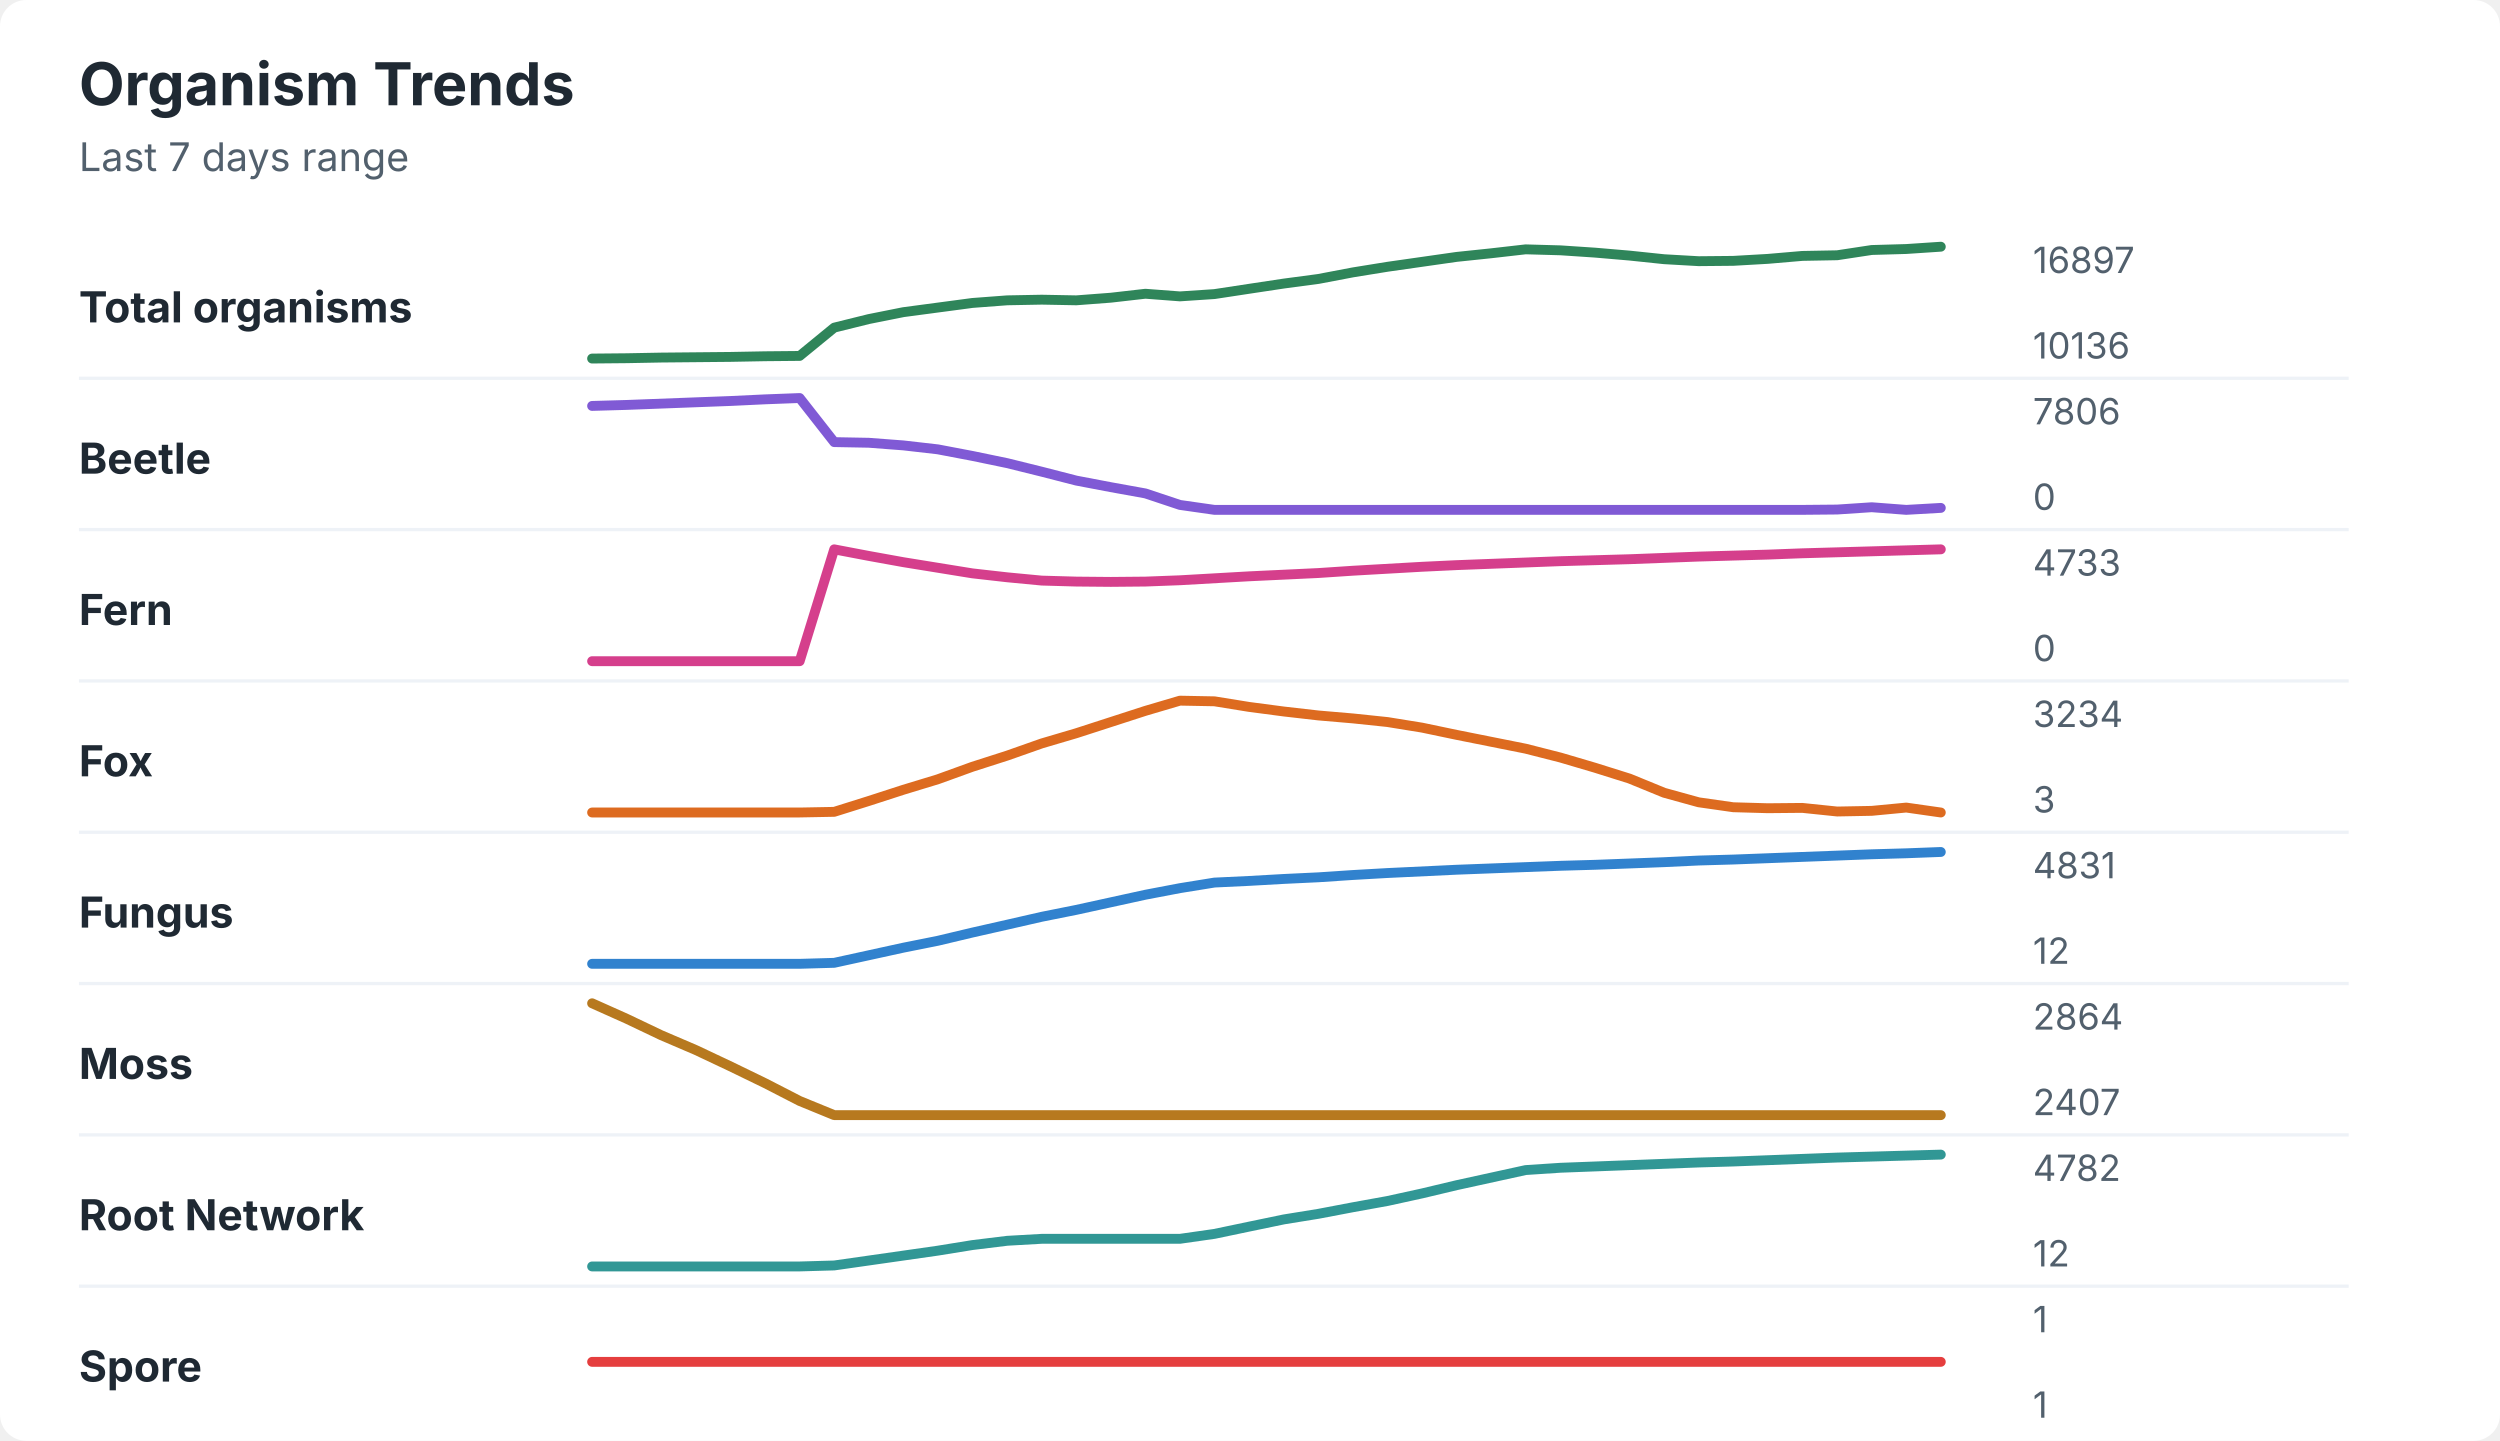
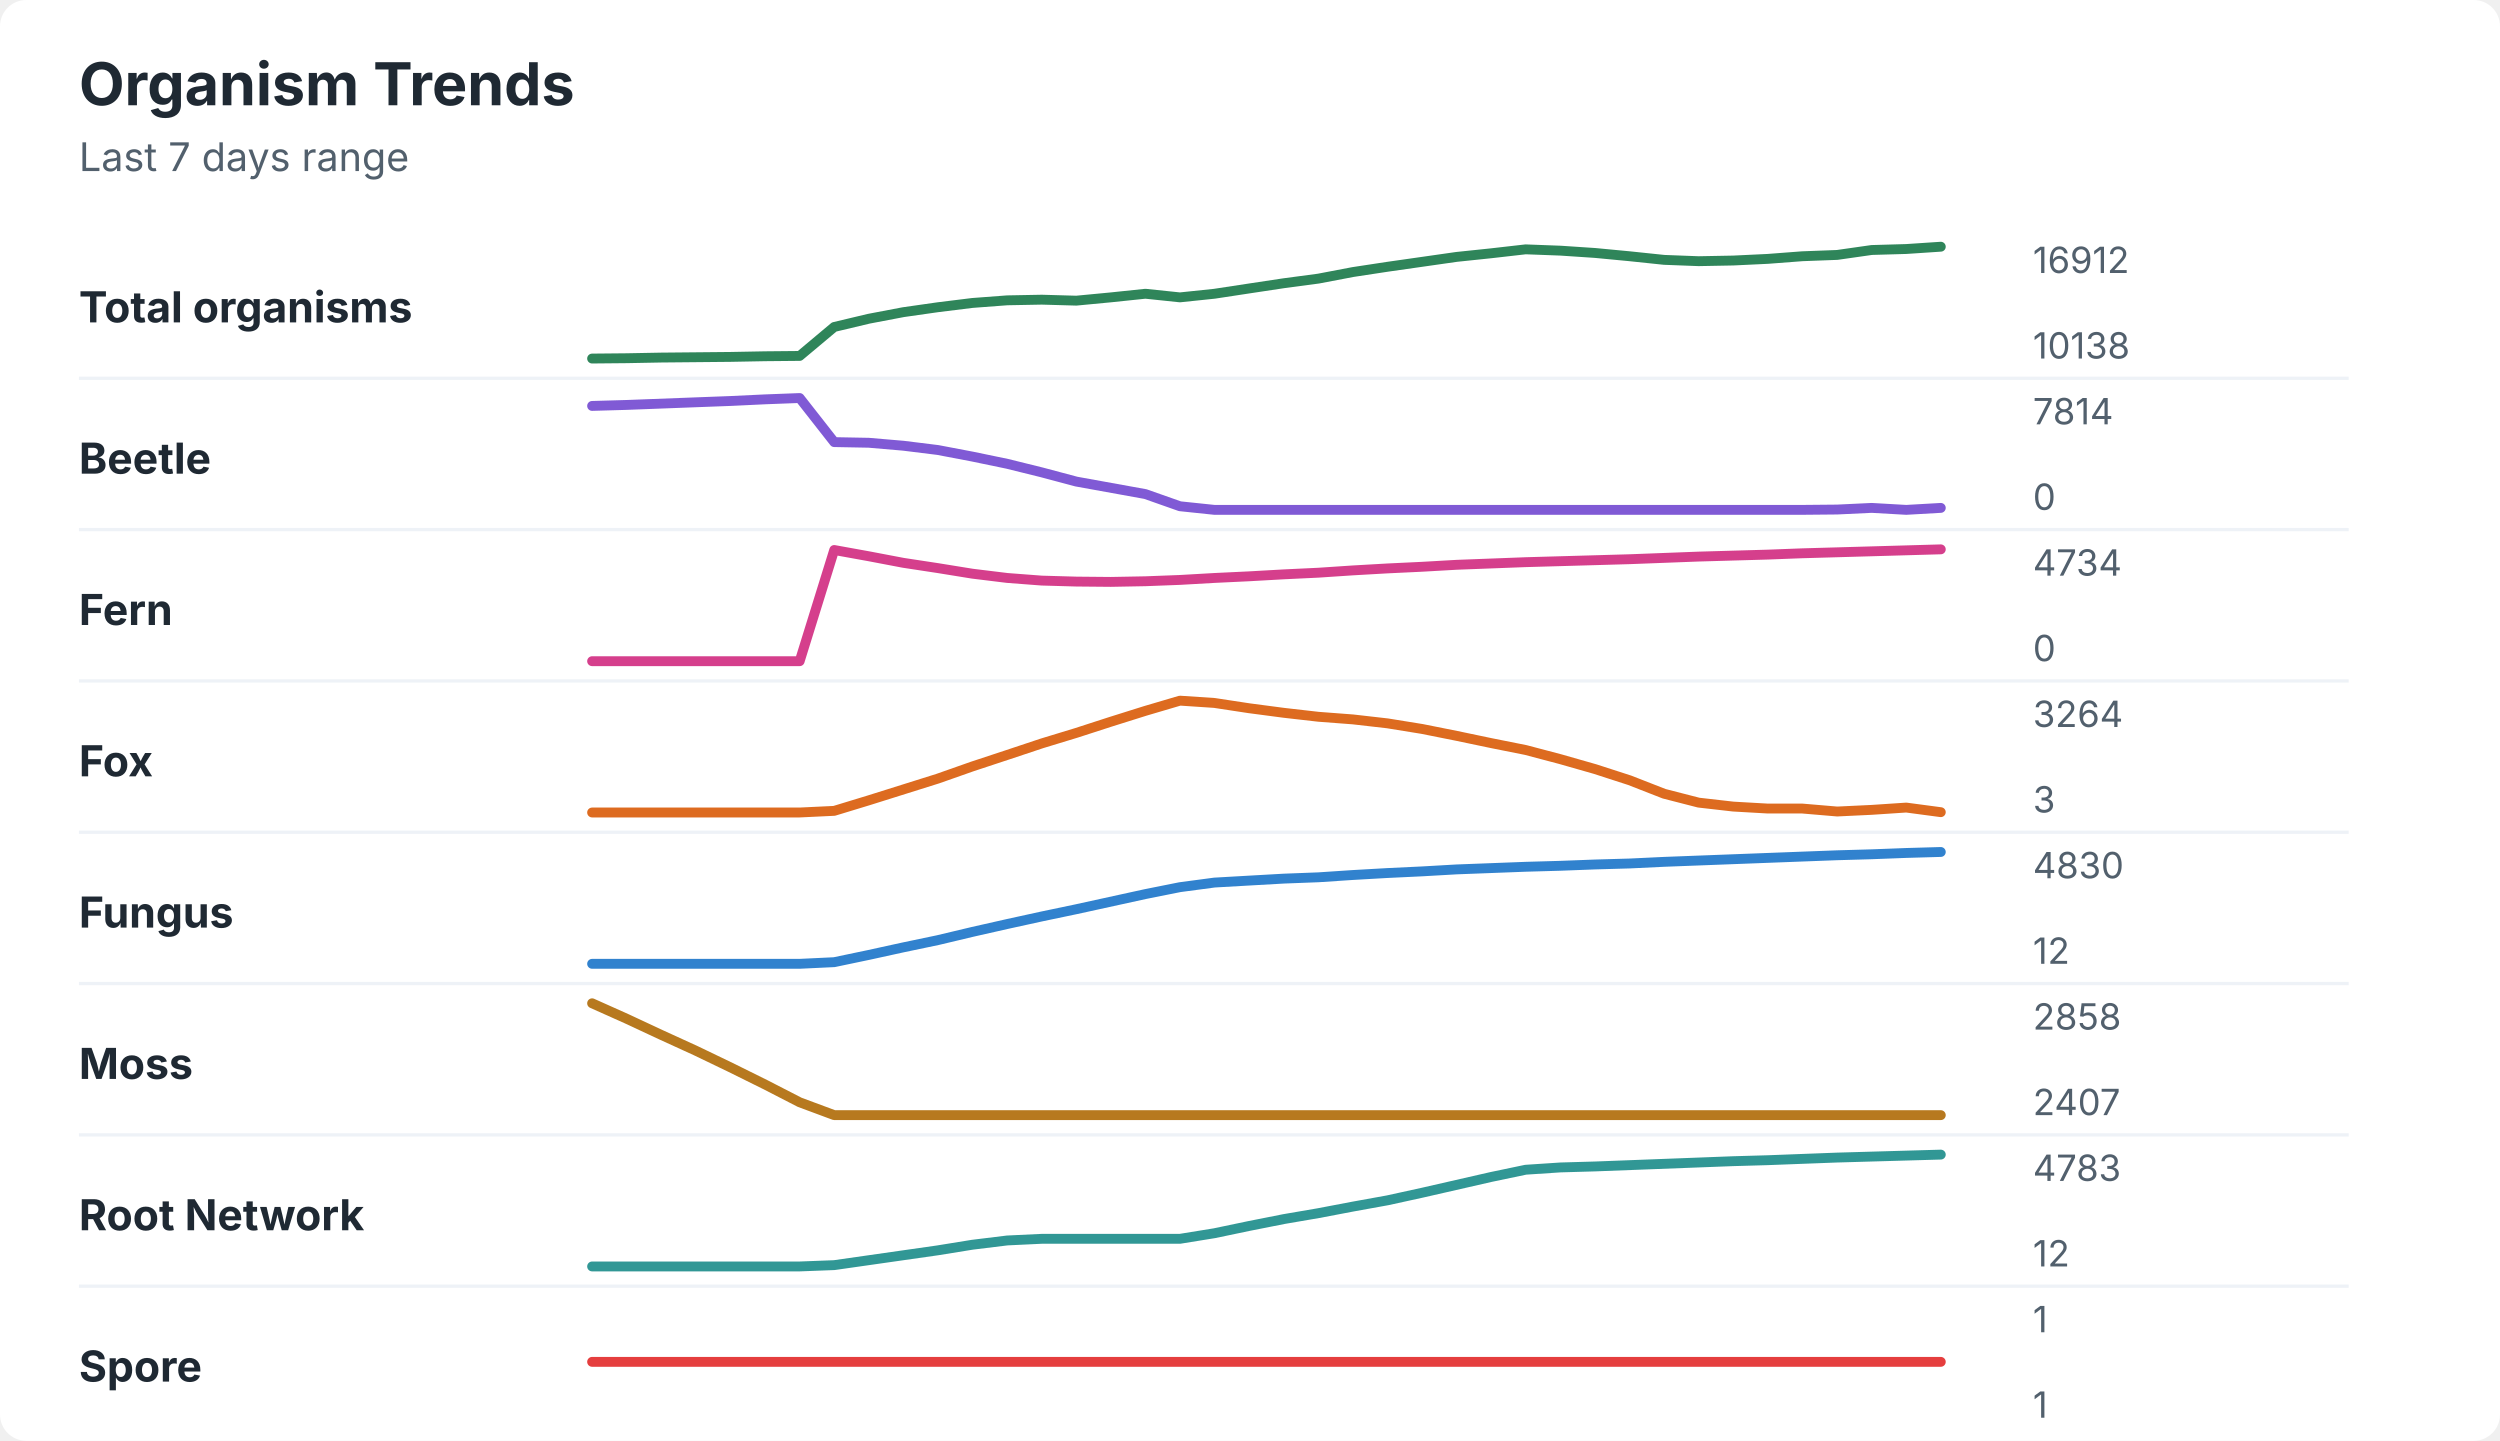
<svg xmlns="http://www.w3.org/2000/svg" width="760" height="438" viewBox="0 0 760 438" role="img" aria-labelledby="title desc">
  <rect width="760" height="438" rx="8" fill="#ffffff" />
  <style>
    text { font-family: -apple-system, BlinkMacSystemFont, "Segoe UI", sans-serif; }
    .title { font-size: 18px; font-weight: 700; fill: #1f2933; }
    .subtitle { font-size: 12px; fill: #52606d; }
    .label { font-size: 13px; font-weight: 650; fill: #1f2933; }
    .axis-value { font-size: 11px; fill: #52606d; }
    .separator { stroke: #eef2f7; stroke-width: 1; }
  </style>
  <text x="24" y="32" class="title">Organism Trends</text>
  <text x="24" y="52" class="subtitle">Last 7 days range</text>
  <text x="24" y="98" class="label">Total organisms</text>
-   <polyline points="180.0,109.0 190.5,108.9 201.0,108.7 211.5,108.6 222.1,108.5 232.6,108.3 243.1,108.2 253.6,99.6 264.1,97.0 274.6,94.9 285.1,93.5 295.6,92.1 306.2,91.3 316.7,91.1 327.2,91.3 337.7,90.5 348.2,89.3 358.7,90.1 369.2,89.4 379.7,87.8 390.3,86.2 400.8,84.8 411.3,82.8 421.8,81.1 432.3,79.6 442.8,78.1 453.3,77.0 463.8,75.8 474.4,76.1 484.9,76.8 495.4,77.7 505.9,78.8 516.4,79.4 526.9,79.3 537.4,78.7 547.9,77.8 558.5,77.6 569.0,76.0 579.5,75.7 590.0,75.0 " fill="none" stroke="#2f855a" stroke-width="3" stroke-linecap="round" stroke-linejoin="round" />
-   <text x="618" y="83" class="axis-value">16897</text>
-   <text x="618" y="109" class="axis-value">10136</text>
+   <polyline points="180.0,109.0 190.5,108.9 201.0,108.7 211.5,108.6 222.1,108.5 232.6,108.3 243.1,108.2 253.6,99.4 264.1,96.9 274.6,94.9 285.1,93.4 295.6,92.1 306.2,91.3 316.7,91.1 327.2,91.4 337.7,90.4 348.2,89.3 358.7,90.4 369.2,89.3 379.7,87.7 390.3,86.1 400.8,84.7 411.3,82.7 421.8,81.1 432.3,79.6 442.8,78.1 453.3,77.0 463.8,75.8 474.4,76.2 484.9,76.9 495.4,77.9 505.9,79.0 516.4,79.4 526.9,79.2 537.4,78.7 547.9,77.9 558.5,77.5 569.0,76.0 579.5,75.7 590.0,75.0 " fill="none" stroke="#2f855a" stroke-width="3" stroke-linecap="round" stroke-linejoin="round" />
+   <text x="618" y="83" class="axis-value">16912</text>
+   <text x="618" y="109" class="axis-value">10138</text>
  <line x1="24" y1="115.0" x2="714" y2="115.0" class="separator" />
  <text x="24" y="144" class="label">Beetle</text>
-   <polyline points="180.0,123.4 190.5,123.1 201.0,122.7 211.5,122.3 222.1,121.9 232.6,121.4 243.1,121.0 253.6,134.4 264.1,134.6 274.6,135.4 285.1,136.6 295.6,138.6 306.2,140.8 316.7,143.4 327.2,146.1 337.7,148.1 348.2,150.0 358.7,153.5 369.2,155.0 379.7,155.0 390.3,155.0 400.8,155.0 411.3,155.0 421.8,155.0 432.3,155.0 442.8,155.0 453.3,155.0 463.8,155.0 474.4,155.0 484.9,155.0 495.4,155.0 505.9,155.0 516.4,155.0 526.9,155.0 537.4,155.0 547.9,155.0 558.5,154.9 569.0,154.2 579.5,155.0 590.0,154.4 " fill="none" stroke="#805ad5" stroke-width="3" stroke-linecap="round" stroke-linejoin="round" />
-   <text x="618" y="129" class="axis-value">7806</text>
+   <polyline points="180.0,123.4 190.5,123.1 201.0,122.7 211.5,122.3 222.1,121.9 232.6,121.4 243.1,121.0 253.6,134.4 264.1,134.6 274.6,135.5 285.1,136.8 295.6,138.8 306.2,141.0 316.7,143.6 327.2,146.4 337.7,148.3 348.2,150.2 358.7,153.9 369.2,155.0 379.7,155.0 390.3,155.0 400.8,155.0 411.3,155.0 421.8,155.0 432.3,155.0 442.8,155.0 453.3,155.0 463.8,155.0 474.4,155.0 484.9,155.0 495.4,155.0 505.9,155.0 516.4,155.0 526.9,155.0 537.4,155.0 547.9,155.0 558.5,154.9 569.0,154.4 579.5,155.0 590.0,154.4 " fill="none" stroke="#805ad5" stroke-width="3" stroke-linecap="round" stroke-linejoin="round" />
+   <text x="618" y="129" class="axis-value">7814</text>
  <text x="618" y="155" class="axis-value">0</text>
  <line x1="24" y1="161.0" x2="714" y2="161.0" class="separator" />
  <text x="24" y="190" class="label">Fern</text>
-   <polyline points="180.0,201.0 190.5,201.0 201.0,201.0 211.5,201.0 222.1,201.0 232.6,201.0 243.1,201.0 253.6,167.0 264.1,169.0 274.6,170.9 285.1,172.6 295.6,174.3 306.2,175.5 316.7,176.5 327.2,176.8 337.7,176.9 348.2,176.8 358.7,176.4 369.2,175.8 379.7,175.2 390.3,174.7 400.8,174.2 411.3,173.5 421.8,172.9 432.3,172.3 442.8,171.8 453.3,171.4 463.8,171.0 474.4,170.6 484.9,170.3 495.4,170.0 505.9,169.6 516.4,169.2 526.9,168.9 537.4,168.6 547.9,168.2 558.5,167.9 569.0,167.6 579.5,167.3 590.0,167.0 " fill="none" stroke="#d53f8c" stroke-width="3" stroke-linecap="round" stroke-linejoin="round" />
-   <text x="618" y="175" class="axis-value">4733</text>
+   <polyline points="180.0,201.0 190.5,201.0 201.0,201.0 211.5,201.0 222.1,201.0 232.6,201.0 243.1,201.0 253.6,167.2 264.1,169.1 274.6,171.1 285.1,172.7 295.6,174.4 306.2,175.7 316.7,176.5 327.2,176.8 337.7,176.9 348.2,176.7 358.7,176.3 369.2,175.7 379.7,175.2 390.3,174.6 400.8,174.1 411.3,173.4 421.8,172.8 432.3,172.3 442.8,171.7 453.3,171.3 463.8,170.9 474.4,170.6 484.9,170.3 495.4,170.0 505.9,169.6 516.4,169.2 526.9,168.9 537.4,168.6 547.9,168.2 558.5,167.9 569.0,167.6 579.5,167.3 590.0,167.0 " fill="none" stroke="#d53f8c" stroke-width="3" stroke-linecap="round" stroke-linejoin="round" />
+   <text x="618" y="175" class="axis-value">4734</text>
  <text x="618" y="201" class="axis-value">0</text>
  <line x1="24" y1="207.0" x2="714" y2="207.0" class="separator" />
  <text x="24" y="236" class="label">Fox</text>
-   <polyline points="180.0,247.0 190.5,247.0 201.0,247.0 211.5,247.0 222.1,247.0 232.6,247.0 243.1,247.0 253.6,246.8 264.1,243.5 274.6,240.1 285.1,236.9 295.6,233.1 306.2,229.7 316.7,226.0 327.2,222.9 337.7,219.5 348.2,216.1 358.7,213.0 369.2,213.2 379.7,214.9 390.3,216.3 400.8,217.5 411.3,218.4 421.8,219.5 432.3,221.2 442.8,223.4 453.3,225.5 463.8,227.6 474.4,230.3 484.9,233.4 495.4,236.7 505.9,241.0 516.4,243.9 526.9,245.4 537.4,245.7 547.9,245.6 558.5,246.7 569.0,246.5 579.5,245.5 590.0,247.0 " fill="none" stroke="#dd6b20" stroke-width="3" stroke-linecap="round" stroke-linejoin="round" />
-   <text x="618" y="221" class="axis-value">3234</text>
+   <polyline points="180.0,247.0 190.5,247.0 201.0,247.0 211.5,247.0 222.1,247.0 232.6,247.0 243.1,247.0 253.6,246.5 264.1,243.3 274.6,240.0 285.1,236.7 295.6,233.0 306.2,229.5 316.7,226.0 327.2,222.8 337.7,219.4 348.2,216.1 358.7,213.0 369.2,213.7 379.7,215.3 390.3,216.7 400.8,217.9 411.3,218.7 421.8,219.9 432.3,221.6 442.8,223.7 453.3,225.9 463.8,228.0 474.4,230.8 484.9,233.8 495.4,237.2 505.9,241.3 516.4,244.0 526.9,245.2 537.4,245.8 547.9,245.8 558.5,246.7 569.0,246.2 579.5,245.5 590.0,246.9 " fill="none" stroke="#dd6b20" stroke-width="3" stroke-linecap="round" stroke-linejoin="round" />
+   <text x="618" y="221" class="axis-value">3264</text>
  <text x="618" y="247" class="axis-value">3</text>
  <line x1="24" y1="253.0" x2="714" y2="253.0" class="separator" />
  <text x="24" y="282" class="label">Fungus</text>
-   <polyline points="180.0,293.0 190.5,293.0 201.0,293.0 211.5,293.0 222.1,293.0 232.6,293.0 243.1,293.0 253.6,292.7 264.1,290.4 274.6,288.1 285.1,286.0 295.6,283.5 306.2,281.1 316.7,278.7 327.2,276.6 337.7,274.3 348.2,272.0 358.7,270.0 369.2,268.3 379.7,267.8 390.3,267.2 400.8,266.7 411.3,266.0 421.8,265.4 432.3,264.9 442.8,264.4 453.3,264.0 463.8,263.6 474.4,263.2 484.9,262.9 495.4,262.5 505.9,262.1 516.4,261.6 526.9,261.3 537.4,260.9 547.9,260.5 558.5,260.1 569.0,259.7 579.5,259.4 590.0,259.0 " fill="none" stroke="#3182ce" stroke-width="3" stroke-linecap="round" stroke-linejoin="round" />
-   <text x="618" y="267" class="axis-value">4831</text>
+   <polyline points="180.0,293.0 190.5,293.0 201.0,293.0 211.5,293.0 222.1,293.0 232.6,293.0 243.1,293.0 253.6,292.5 264.1,290.3 274.6,288.0 285.1,285.8 295.6,283.3 306.2,280.9 316.7,278.6 327.2,276.4 337.7,274.1 348.2,271.8 358.7,269.7 369.2,268.3 379.7,267.7 390.3,267.1 400.8,266.7 411.3,266.0 421.8,265.4 432.3,264.9 442.8,264.3 453.3,263.9 463.8,263.5 474.4,263.2 484.9,262.8 495.4,262.5 505.9,262.0 516.4,261.6 526.9,261.2 537.4,260.8 547.9,260.4 558.5,260.0 569.0,259.7 579.5,259.3 590.0,259.0 " fill="none" stroke="#3182ce" stroke-width="3" stroke-linecap="round" stroke-linejoin="round" />
+   <text x="618" y="267" class="axis-value">4830</text>
  <text x="618" y="293" class="axis-value">12</text>
  <line x1="24" y1="299.0" x2="714" y2="299.0" class="separator" />
  <text x="24" y="328" class="label">Moss</text>
-   <polyline points="180.0,305.0 190.5,309.7 201.0,314.7 211.5,319.2 222.1,324.2 232.6,329.3 243.1,334.7 253.6,339.0 264.1,339.0 274.6,339.0 285.1,339.0 295.6,339.0 306.2,339.0 316.7,339.0 327.2,339.0 337.7,339.0 348.2,339.0 358.7,339.0 369.2,339.0 379.7,339.0 390.3,339.0 400.8,339.0 411.3,339.0 421.8,339.0 432.3,339.0 442.8,339.0 453.3,339.0 463.8,339.0 474.4,339.0 484.9,339.0 495.4,339.0 505.9,339.0 516.4,339.0 526.9,339.0 537.4,339.0 547.9,339.0 558.5,339.0 569.0,339.0 579.5,339.0 590.0,339.0 " fill="none" stroke="#b7791f" stroke-width="3" stroke-linecap="round" stroke-linejoin="round" />
-   <text x="618" y="313" class="axis-value">2864</text>
+   <polyline points="180.0,305.0 190.5,309.7 201.0,314.6 211.5,319.4 222.1,324.5 232.6,329.7 243.1,335.1 253.6,339.0 264.1,339.0 274.6,339.0 285.1,339.0 295.6,339.0 306.2,339.0 316.7,339.0 327.2,339.0 337.7,339.0 348.2,339.0 358.7,339.0 369.2,339.0 379.7,339.0 390.3,339.0 400.8,339.0 411.3,339.0 421.8,339.0 432.3,339.0 442.8,339.0 453.3,339.0 463.8,339.0 474.4,339.0 484.9,339.0 495.4,339.0 505.9,339.0 516.4,339.0 526.9,339.0 537.4,339.0 547.9,339.0 558.5,339.0 569.0,339.0 579.5,339.0 590.0,339.0 " fill="none" stroke="#b7791f" stroke-width="3" stroke-linecap="round" stroke-linejoin="round" />
+   <text x="618" y="313" class="axis-value">2858</text>
  <text x="618" y="339" class="axis-value">2407</text>
  <line x1="24" y1="345.0" x2="714" y2="345.0" class="separator" />
  <text x="24" y="374" class="label">Root Network</text>
-   <polyline points="180.0,385.0 190.5,385.0 201.0,385.0 211.5,385.0 222.1,385.0 232.6,385.0 243.1,385.0 253.6,384.7 264.1,383.2 274.6,381.7 285.1,380.2 295.6,378.5 306.2,377.2 316.7,376.6 327.2,376.6 337.7,376.6 348.2,376.6 358.7,376.6 369.2,375.1 379.7,372.9 390.3,370.7 400.8,369.0 411.3,367.0 421.8,365.1 432.3,362.8 442.8,360.3 453.3,358.0 463.8,355.7 474.4,355.0 484.9,354.6 495.4,354.2 505.9,353.8 516.4,353.4 526.9,353.1 537.4,352.7 547.9,352.3 558.5,351.9 569.0,351.6 579.5,351.3 590.0,351.0 " fill="none" stroke="#319795" stroke-width="3" stroke-linecap="round" stroke-linejoin="round" />
-   <text x="618" y="359" class="axis-value">4782</text>
+   <polyline points="180.0,385.0 190.5,385.0 201.0,385.0 211.5,385.0 222.1,385.0 232.6,385.0 243.1,385.0 253.6,384.6 264.1,383.1 274.6,381.6 285.1,380.1 295.6,378.4 306.2,377.1 316.7,376.6 327.2,376.6 337.7,376.6 348.2,376.6 358.7,376.6 369.2,374.9 379.7,372.7 390.3,370.6 400.8,368.8 411.3,366.8 421.8,364.9 432.3,362.6 442.8,360.2 453.3,357.8 463.8,355.6 474.4,354.9 484.9,354.6 495.4,354.2 505.9,353.8 516.4,353.4 526.9,353.0 537.4,352.7 547.9,352.3 558.5,351.9 569.0,351.6 579.5,351.3 590.0,351.0 " fill="none" stroke="#319795" stroke-width="3" stroke-linecap="round" stroke-linejoin="round" />
+   <text x="618" y="359" class="axis-value">4783</text>
  <text x="618" y="385" class="axis-value">12</text>
  <line x1="24" y1="391.0" x2="714" y2="391.0" class="separator" />
  <text x="24" y="420" class="label">Spore</text>
  <polyline points="180.0,414.0 190.5,414.0 201.0,414.0 211.5,414.0 222.1,414.0 232.6,414.0 243.1,414.0 253.6,414.0 264.1,414.0 274.6,414.0 285.1,414.0 295.6,414.0 306.2,414.0 316.7,414.0 327.2,414.0 337.7,414.0 348.2,414.0 358.7,414.0 369.2,414.0 379.7,414.0 390.3,414.0 400.8,414.0 411.3,414.0 421.8,414.0 432.3,414.0 442.8,414.0 453.3,414.0 463.8,414.0 474.4,414.0 484.9,414.0 495.4,414.0 505.9,414.0 516.4,414.0 526.9,414.0 537.4,414.0 547.9,414.0 558.5,414.0 569.0,414.0 579.5,414.0 590.0,414.0 " fill="none" stroke="#e53e3e" stroke-width="3" stroke-linecap="round" stroke-linejoin="round" />
  <text x="618" y="405" class="axis-value">1</text>
  <text x="618" y="431" class="axis-value">1</text>
</svg>
